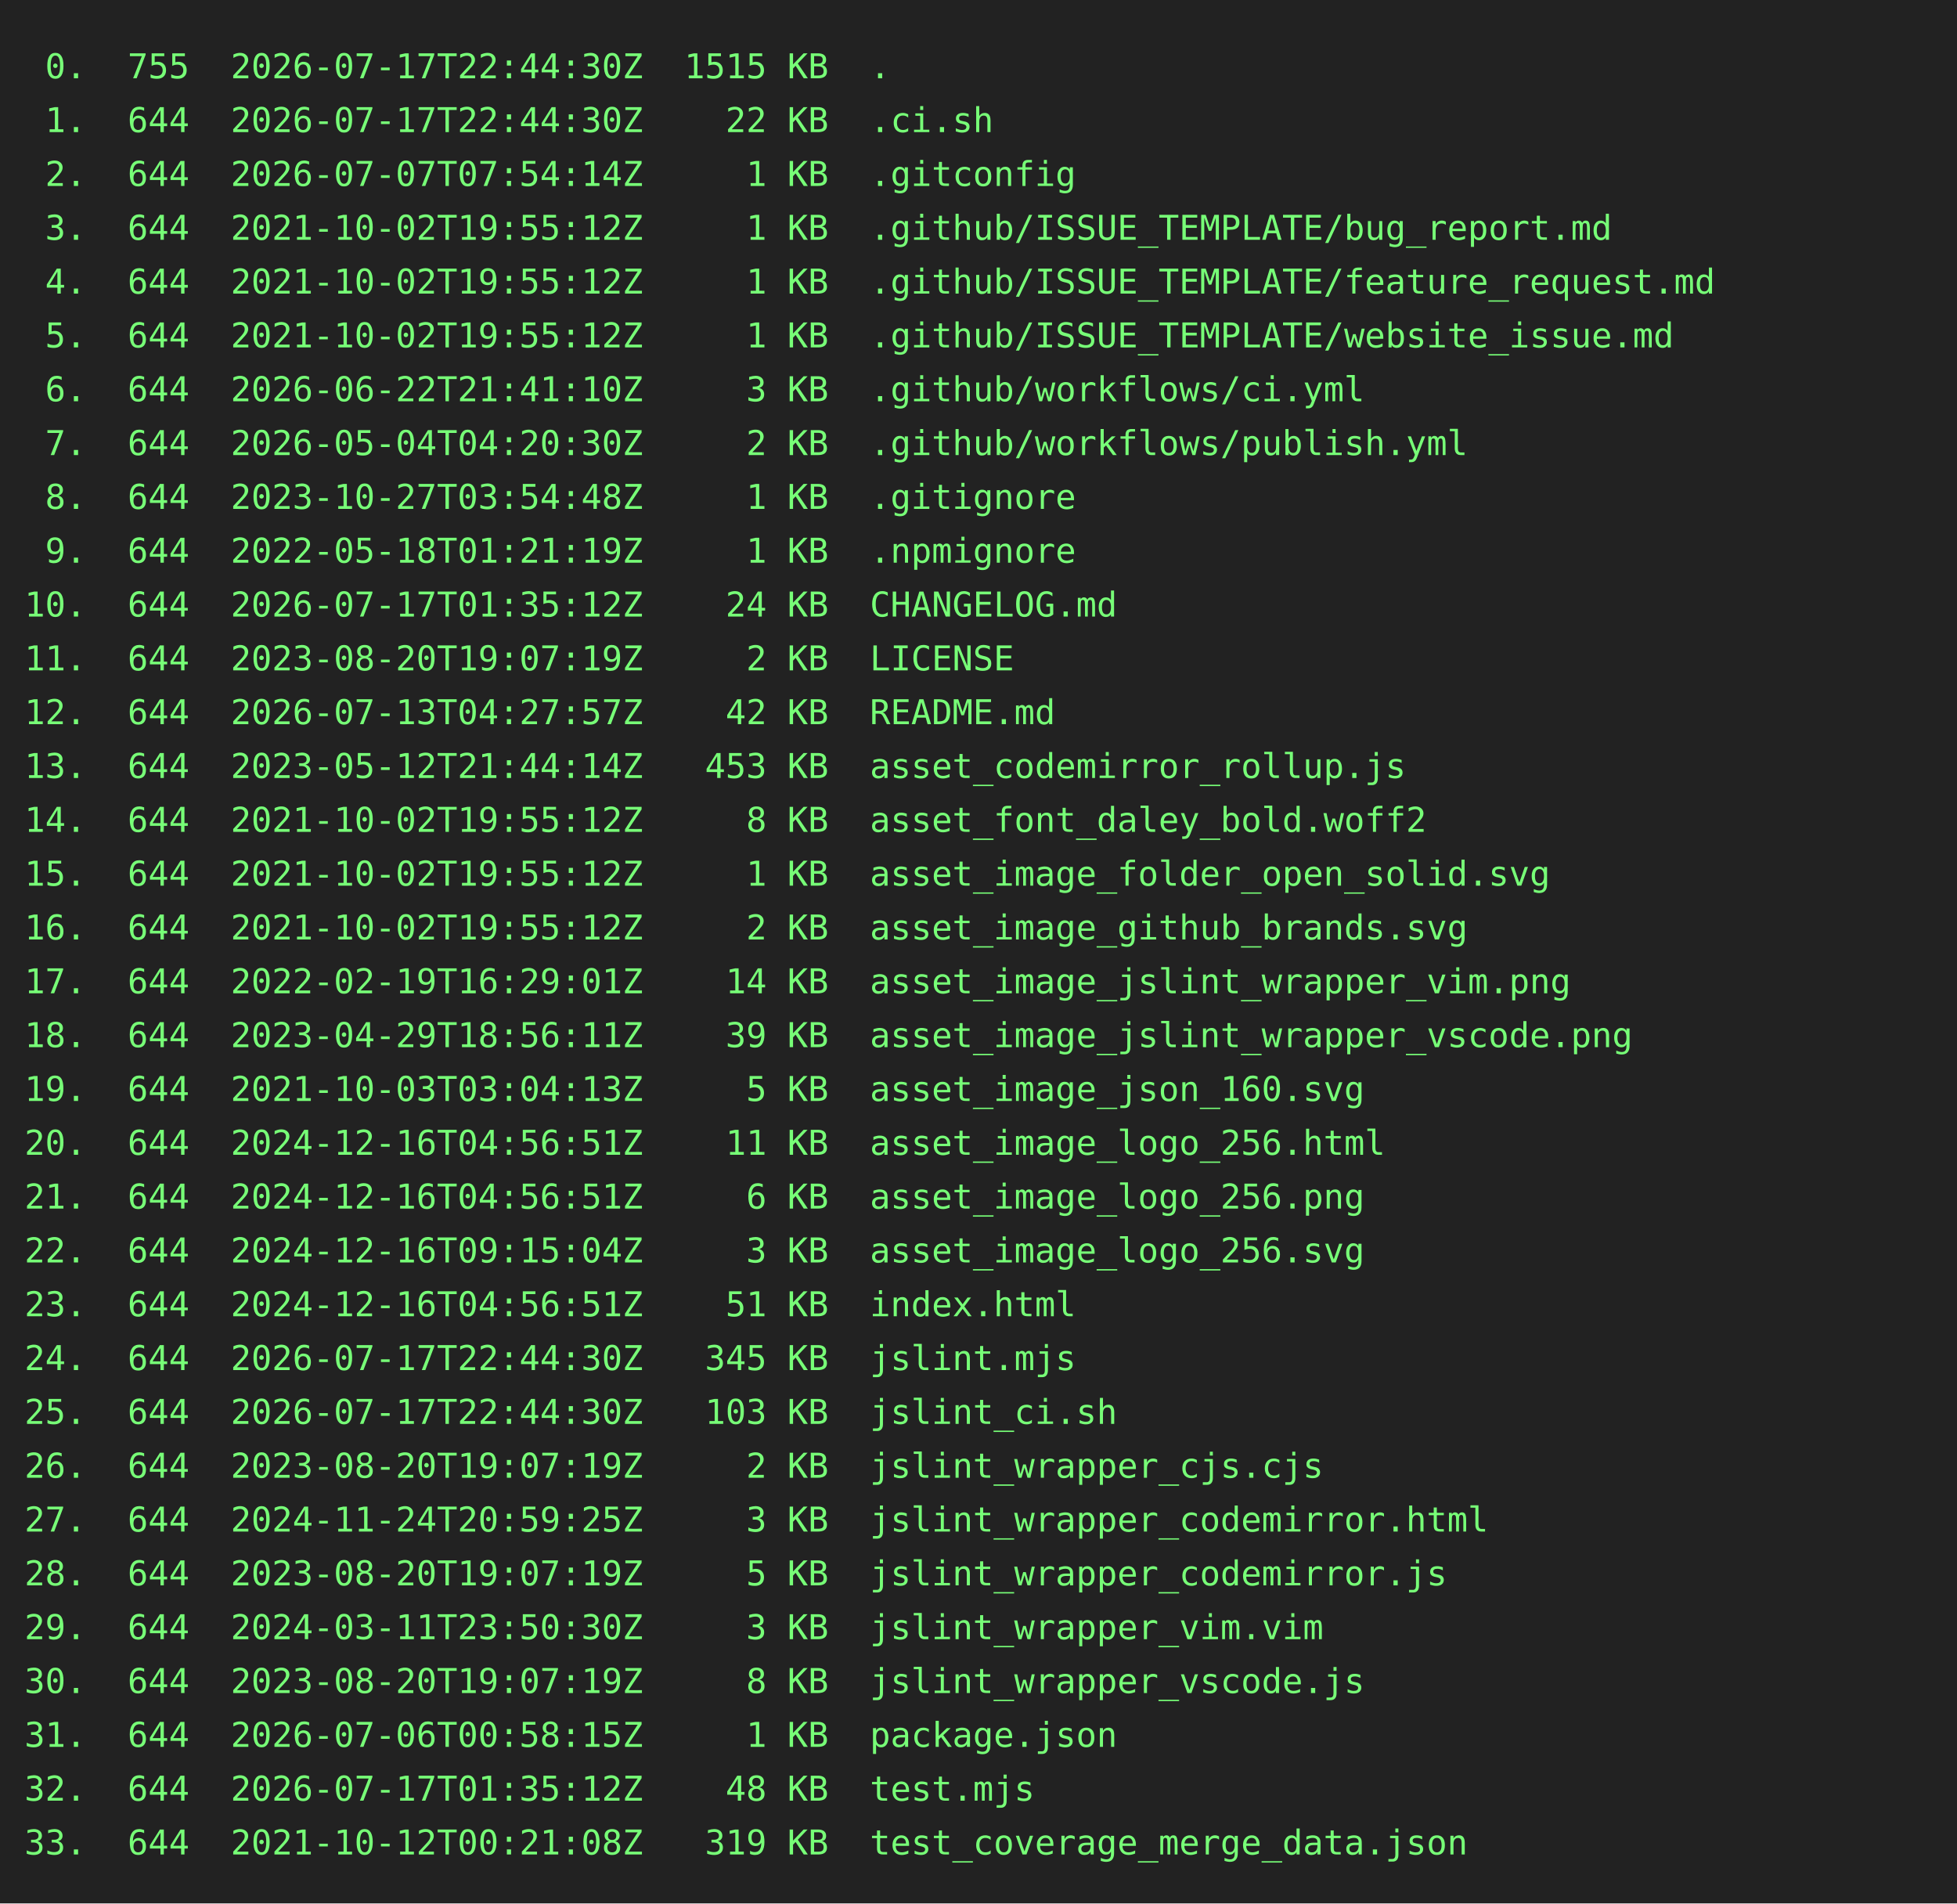
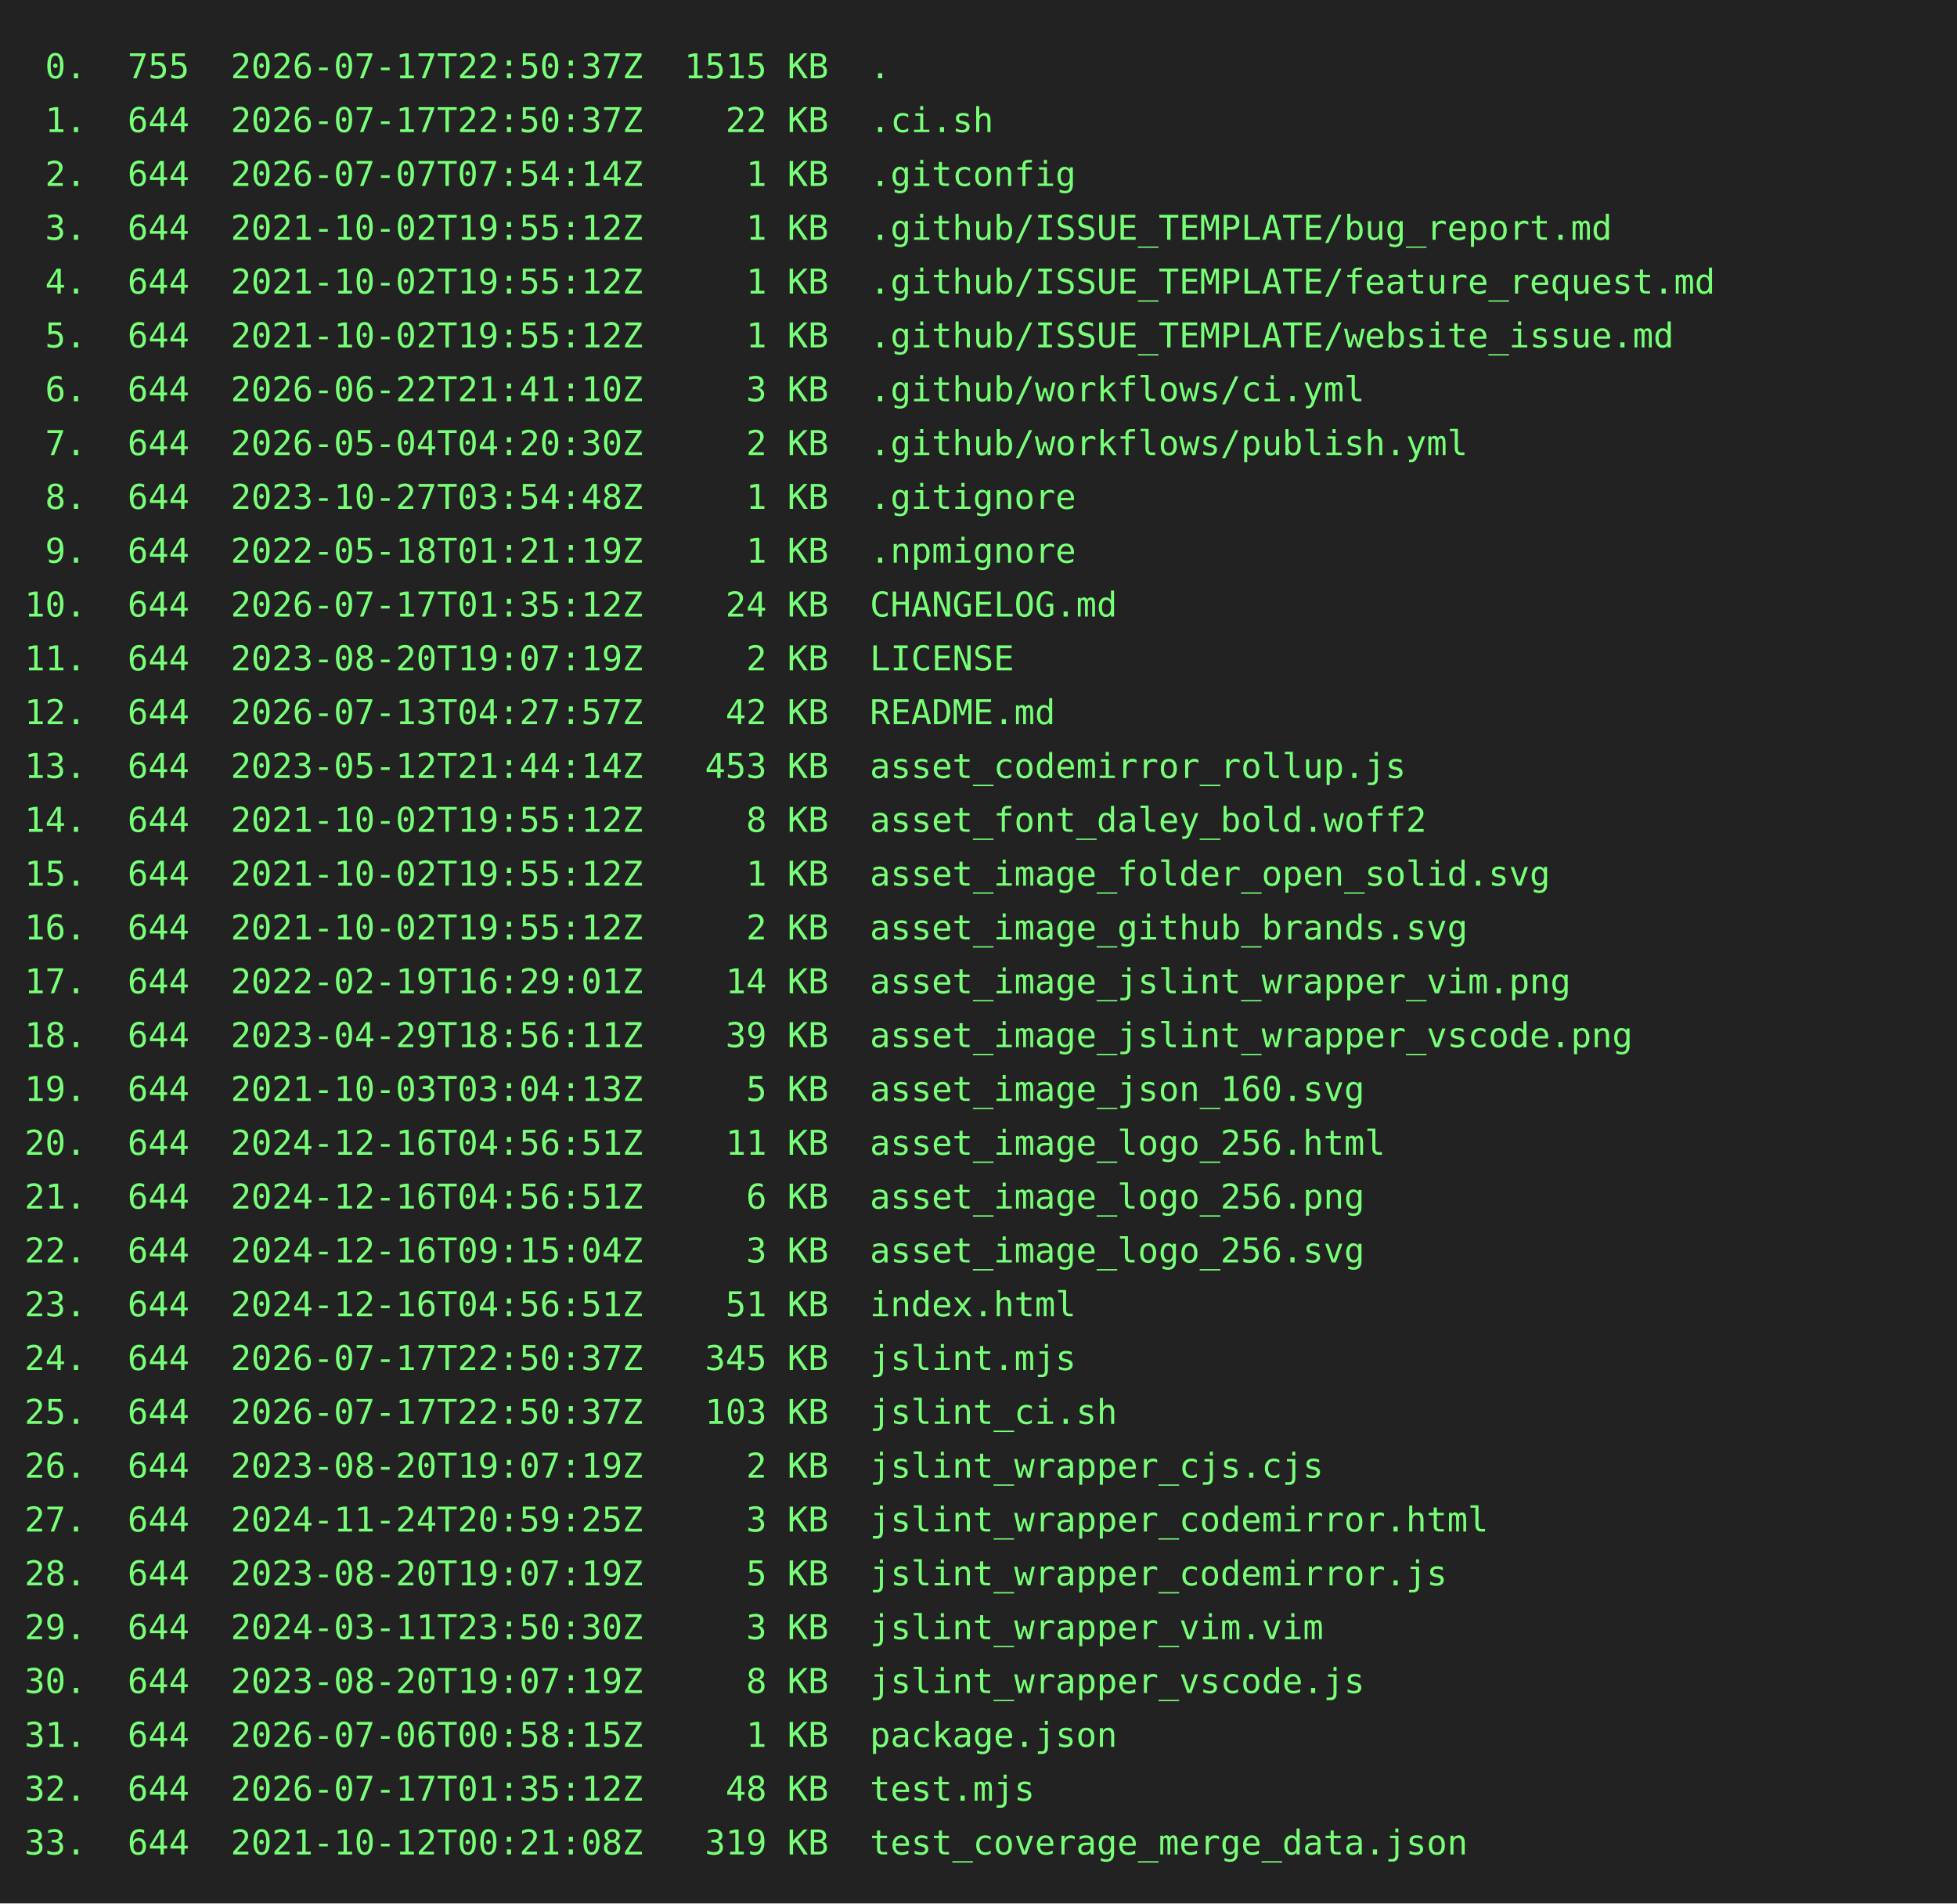
<svg xmlns="http://www.w3.org/2000/svg" height="778" width="800">
  <rect height="778" fill="#222" width="800" />
  <text fill="#7f7" font-family="consolas, menlo, monospace" font-size="14" xml:space="preserve">
-     <tspan lengthAdjust="spacingAndGlyphs" textLength="768" x="10" y="32"> 0.  755  2026-07-17T22:44:30Z  1515 KB  .                                                       </tspan>
-     <tspan lengthAdjust="spacingAndGlyphs" textLength="768" x="10" y="54"> 1.  644  2026-07-17T22:44:30Z    22 KB  .ci.sh                                                  </tspan>
+     <tspan lengthAdjust="spacingAndGlyphs" textLength="768" x="10" y="32"> 0.  755  2026-07-17T22:50:37Z  1515 KB  .                                                       </tspan>
+     <tspan lengthAdjust="spacingAndGlyphs" textLength="768" x="10" y="54"> 1.  644  2026-07-17T22:50:37Z    22 KB  .ci.sh                                                  </tspan>
    <tspan lengthAdjust="spacingAndGlyphs" textLength="768" x="10" y="76"> 2.  644  2026-07-07T07:54:14Z     1 KB  .gitconfig                                              </tspan>
    <tspan lengthAdjust="spacingAndGlyphs" textLength="768" x="10" y="98"> 3.  644  2021-10-02T19:55:12Z     1 KB  .github/ISSUE_TEMPLATE/bug_report.md                    </tspan>
    <tspan lengthAdjust="spacingAndGlyphs" textLength="768" x="10" y="120"> 4.  644  2021-10-02T19:55:12Z     1 KB  .github/ISSUE_TEMPLATE/feature_request.md               </tspan>
    <tspan lengthAdjust="spacingAndGlyphs" textLength="768" x="10" y="142"> 5.  644  2021-10-02T19:55:12Z     1 KB  .github/ISSUE_TEMPLATE/website_issue.md                 </tspan>
    <tspan lengthAdjust="spacingAndGlyphs" textLength="768" x="10" y="164"> 6.  644  2026-06-22T21:41:10Z     3 KB  .github/workflows/ci.yml                                </tspan>
    <tspan lengthAdjust="spacingAndGlyphs" textLength="768" x="10" y="186"> 7.  644  2026-05-04T04:20:30Z     2 KB  .github/workflows/publish.yml                           </tspan>
    <tspan lengthAdjust="spacingAndGlyphs" textLength="768" x="10" y="208"> 8.  644  2023-10-27T03:54:48Z     1 KB  .gitignore                                              </tspan>
    <tspan lengthAdjust="spacingAndGlyphs" textLength="768" x="10" y="230"> 9.  644  2022-05-18T01:21:19Z     1 KB  .npmignore                                              </tspan>
    <tspan lengthAdjust="spacingAndGlyphs" textLength="768" x="10" y="252">10.  644  2026-07-17T01:35:12Z    24 KB  CHANGELOG.md                                            </tspan>
    <tspan lengthAdjust="spacingAndGlyphs" textLength="768" x="10" y="274">11.  644  2023-08-20T19:07:19Z     2 KB  LICENSE                                                 </tspan>
    <tspan lengthAdjust="spacingAndGlyphs" textLength="768" x="10" y="296">12.  644  2026-07-13T04:27:57Z    42 KB  README.md                                               </tspan>
    <tspan lengthAdjust="spacingAndGlyphs" textLength="768" x="10" y="318">13.  644  2023-05-12T21:44:14Z   453 KB  asset_codemirror_rollup.js                              </tspan>
    <tspan lengthAdjust="spacingAndGlyphs" textLength="768" x="10" y="340">14.  644  2021-10-02T19:55:12Z     8 KB  asset_font_daley_bold.woff2                             </tspan>
    <tspan lengthAdjust="spacingAndGlyphs" textLength="768" x="10" y="362">15.  644  2021-10-02T19:55:12Z     1 KB  asset_image_folder_open_solid.svg                       </tspan>
    <tspan lengthAdjust="spacingAndGlyphs" textLength="768" x="10" y="384">16.  644  2021-10-02T19:55:12Z     2 KB  asset_image_github_brands.svg                           </tspan>
    <tspan lengthAdjust="spacingAndGlyphs" textLength="768" x="10" y="406">17.  644  2022-02-19T16:29:01Z    14 KB  asset_image_jslint_wrapper_vim.png                      </tspan>
    <tspan lengthAdjust="spacingAndGlyphs" textLength="768" x="10" y="428">18.  644  2023-04-29T18:56:11Z    39 KB  asset_image_jslint_wrapper_vscode.png                   </tspan>
    <tspan lengthAdjust="spacingAndGlyphs" textLength="768" x="10" y="450">19.  644  2021-10-03T03:04:13Z     5 KB  asset_image_json_160.svg                                </tspan>
    <tspan lengthAdjust="spacingAndGlyphs" textLength="768" x="10" y="472">20.  644  2024-12-16T04:56:51Z    11 KB  asset_image_logo_256.html                               </tspan>
    <tspan lengthAdjust="spacingAndGlyphs" textLength="768" x="10" y="494">21.  644  2024-12-16T04:56:51Z     6 KB  asset_image_logo_256.png                                </tspan>
    <tspan lengthAdjust="spacingAndGlyphs" textLength="768" x="10" y="516">22.  644  2024-12-16T09:15:04Z     3 KB  asset_image_logo_256.svg                                </tspan>
    <tspan lengthAdjust="spacingAndGlyphs" textLength="768" x="10" y="538">23.  644  2024-12-16T04:56:51Z    51 KB  index.html                                              </tspan>
-     <tspan lengthAdjust="spacingAndGlyphs" textLength="768" x="10" y="560">24.  644  2026-07-17T22:44:30Z   345 KB  jslint.mjs                                              </tspan>
-     <tspan lengthAdjust="spacingAndGlyphs" textLength="768" x="10" y="582">25.  644  2026-07-17T22:44:30Z   103 KB  jslint_ci.sh                                            </tspan>
+     <tspan lengthAdjust="spacingAndGlyphs" textLength="768" x="10" y="560">24.  644  2026-07-17T22:50:37Z   345 KB  jslint.mjs                                              </tspan>
+     <tspan lengthAdjust="spacingAndGlyphs" textLength="768" x="10" y="582">25.  644  2026-07-17T22:50:37Z   103 KB  jslint_ci.sh                                            </tspan>
    <tspan lengthAdjust="spacingAndGlyphs" textLength="768" x="10" y="604">26.  644  2023-08-20T19:07:19Z     2 KB  jslint_wrapper_cjs.cjs                                  </tspan>
    <tspan lengthAdjust="spacingAndGlyphs" textLength="768" x="10" y="626">27.  644  2024-11-24T20:59:25Z     3 KB  jslint_wrapper_codemirror.html                          </tspan>
    <tspan lengthAdjust="spacingAndGlyphs" textLength="768" x="10" y="648">28.  644  2023-08-20T19:07:19Z     5 KB  jslint_wrapper_codemirror.js                            </tspan>
    <tspan lengthAdjust="spacingAndGlyphs" textLength="768" x="10" y="670">29.  644  2024-03-11T23:50:30Z     3 KB  jslint_wrapper_vim.vim                                  </tspan>
    <tspan lengthAdjust="spacingAndGlyphs" textLength="768" x="10" y="692">30.  644  2023-08-20T19:07:19Z     8 KB  jslint_wrapper_vscode.js                                </tspan>
    <tspan lengthAdjust="spacingAndGlyphs" textLength="768" x="10" y="714">31.  644  2026-07-06T00:58:15Z     1 KB  package.json                                            </tspan>
    <tspan lengthAdjust="spacingAndGlyphs" textLength="768" x="10" y="736">32.  644  2026-07-17T01:35:12Z    48 KB  test.mjs                                                </tspan>
    <tspan lengthAdjust="spacingAndGlyphs" textLength="768" x="10" y="758">33.  644  2021-10-12T00:21:08Z   319 KB  test_coverage_merge_data.json                           </tspan>
  </text>
</svg>
